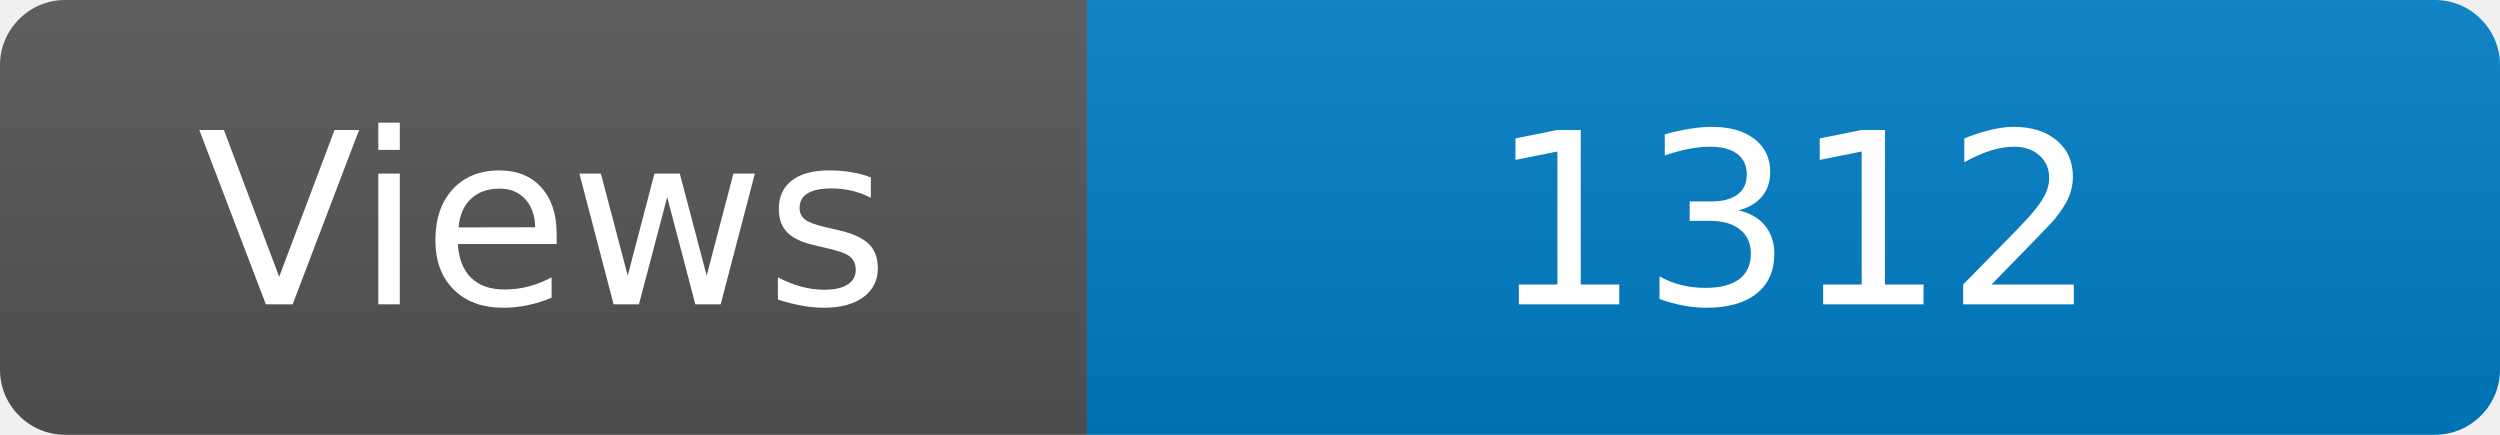
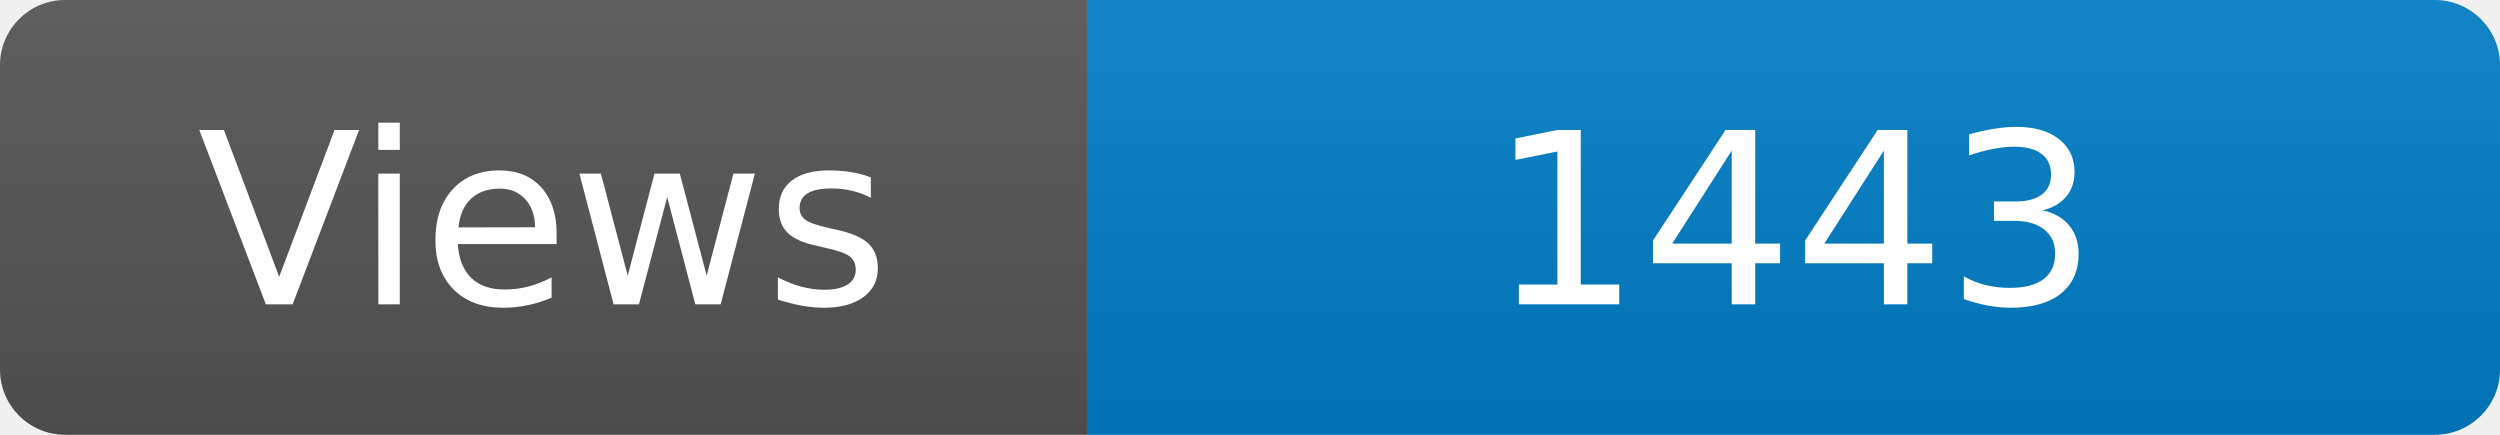
<svg xmlns="http://www.w3.org/2000/svg" width="115" height="20" role="img" aria-label="Maintained?: yes">
  <linearGradient id="s" x2="0" y2="100%">
    <stop offset="0" stop-color="#bbb" stop-opacity=".1" />
    <stop offset="1" stop-opacity=".1" />
  </linearGradient>
  <clipPath id="r">
    <rect width="115" height="20" rx="3" fill="#fff" />
  </clipPath>
  <g clip-path="url(#r)">
    <rect width="50" height="20" fill="#555" />
    <rect x="50" width="160" height="20" fill="#007ec6" />
    <rect width="115" height="20" fill="url(#s)" />
  </g>
  <g fill="#fff" text-anchor="middle" font-family="Verdana,Geneva,DejaVu Sans,sans-serif" font-size="110">
    <text x="250" y="140" transform="scale(.1)" fill="#fff">Views</text>
-     <text x="825" y="140" transform="scale(.1)" fill="#fff">1312</text>
+     <text x="825" y="140" transform="scale(.1)" fill="#fff">1443</text>
  </g>
</svg>
